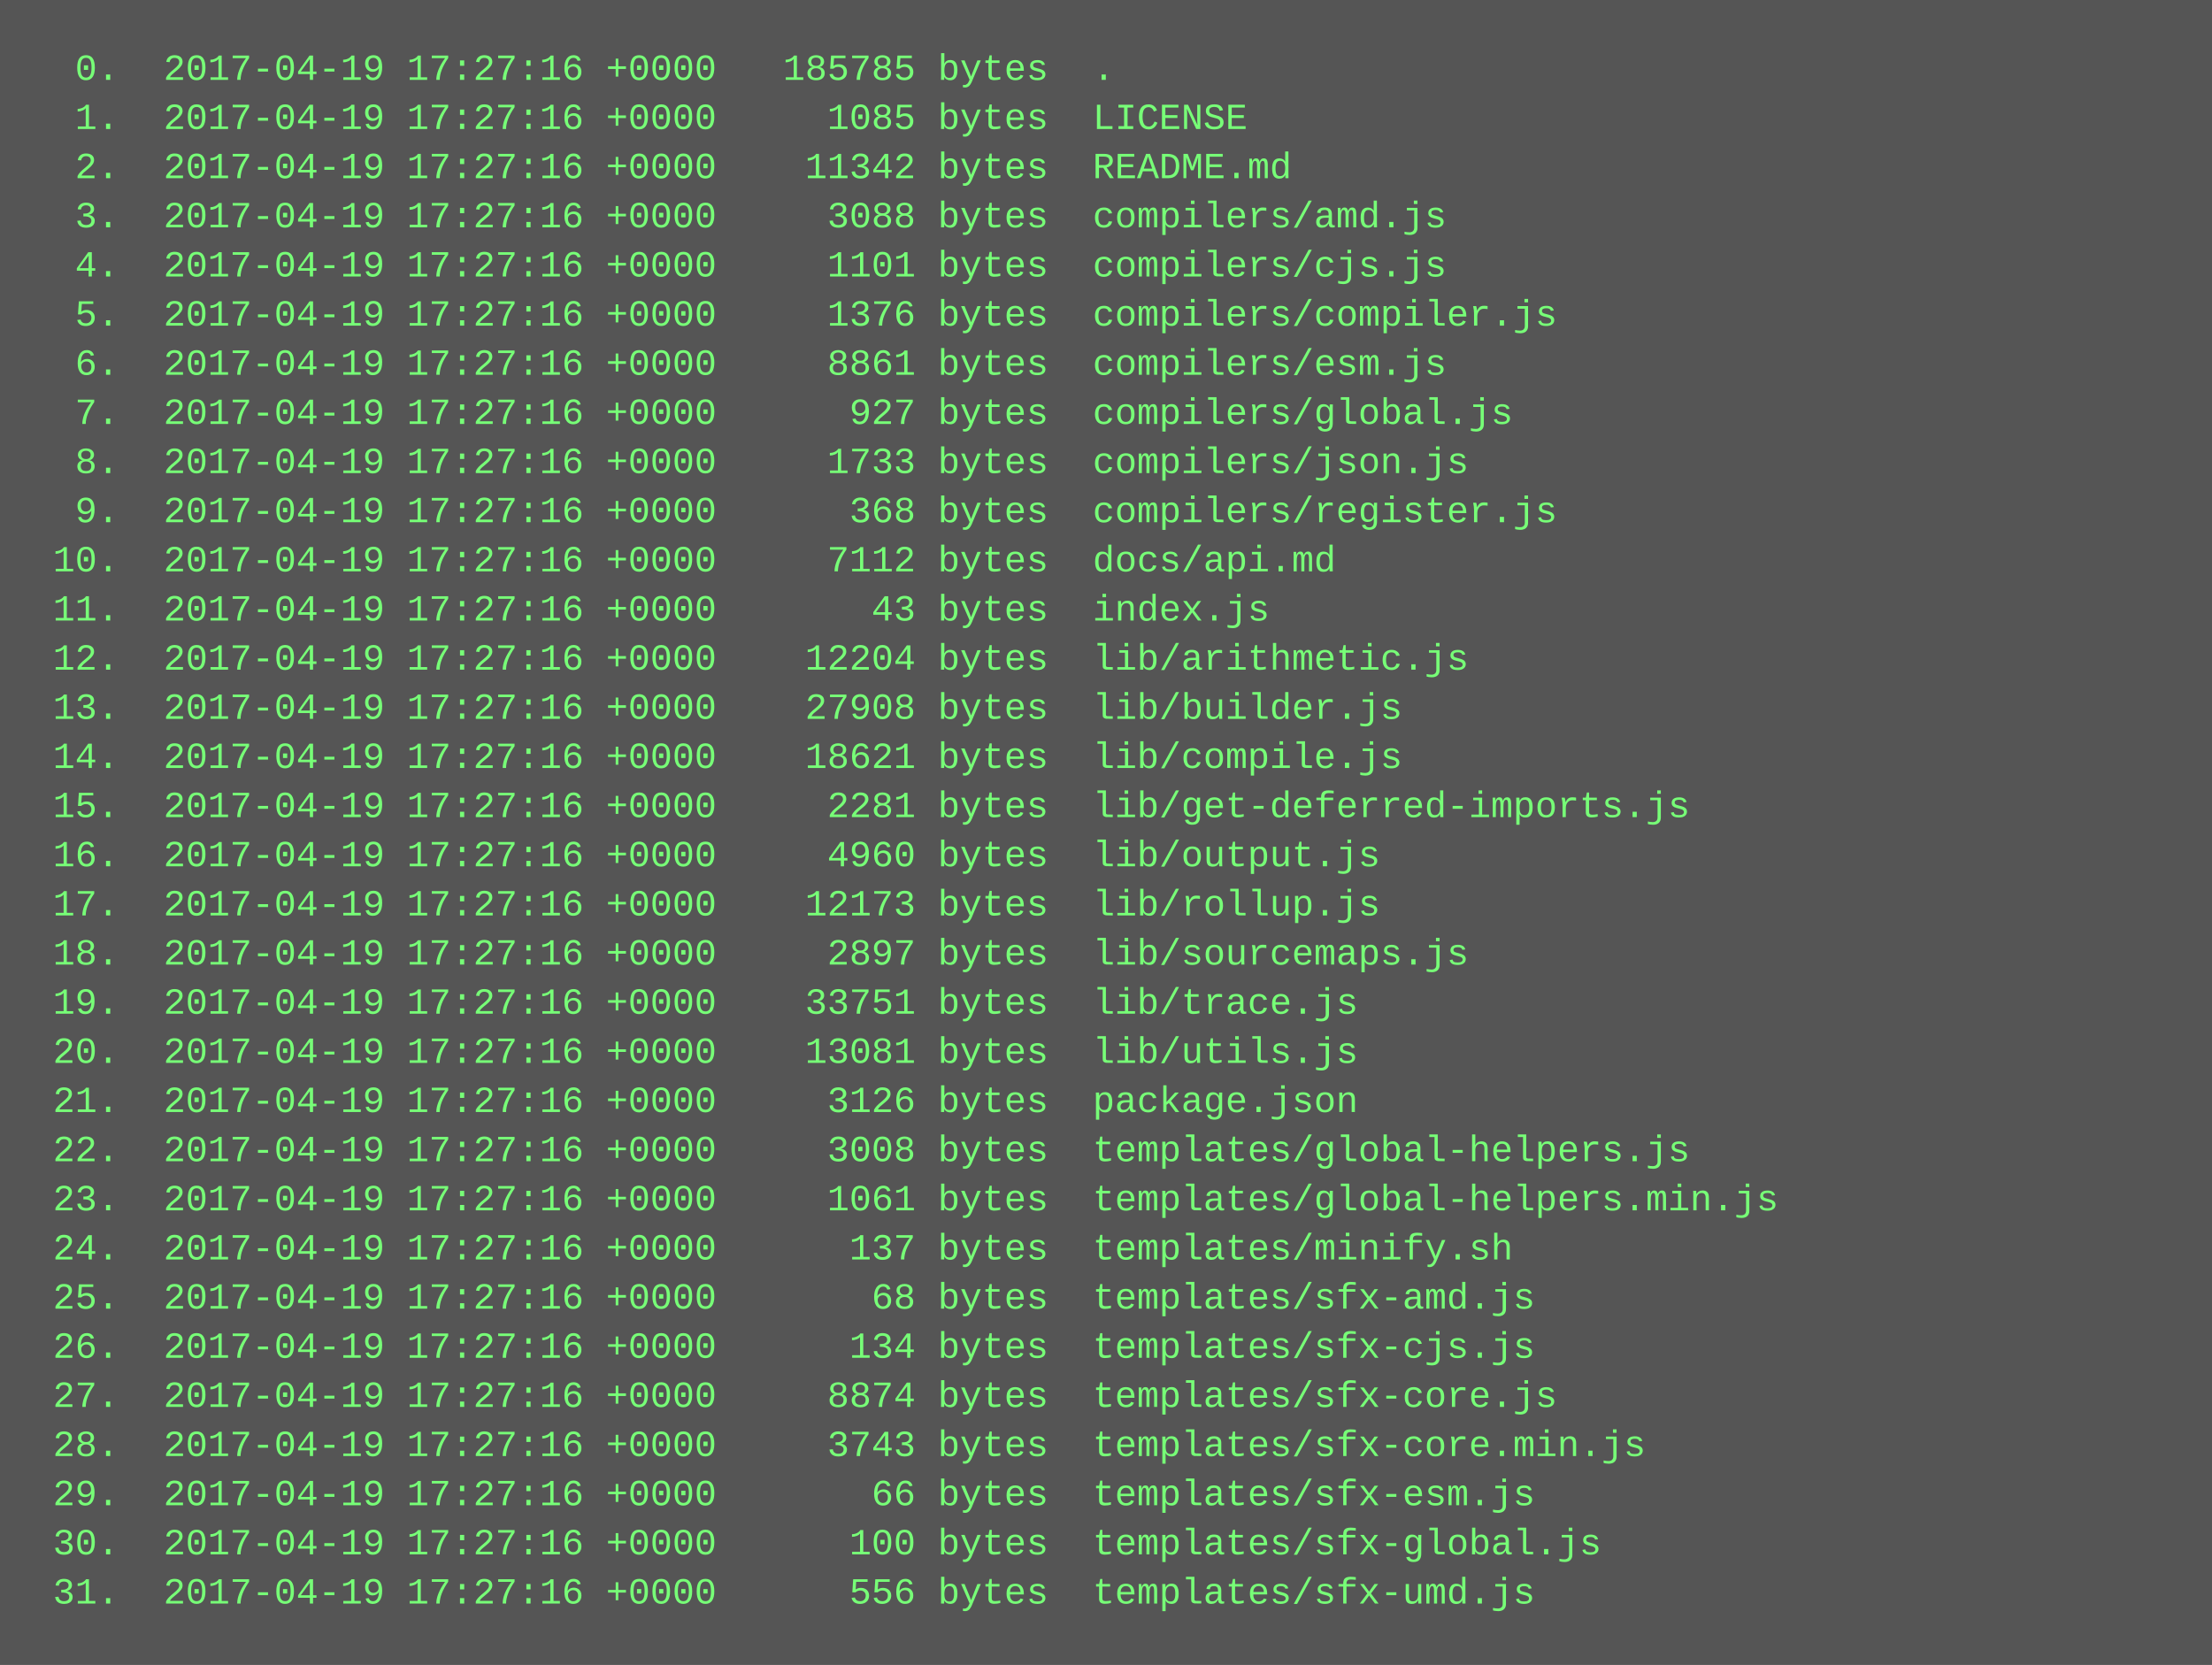
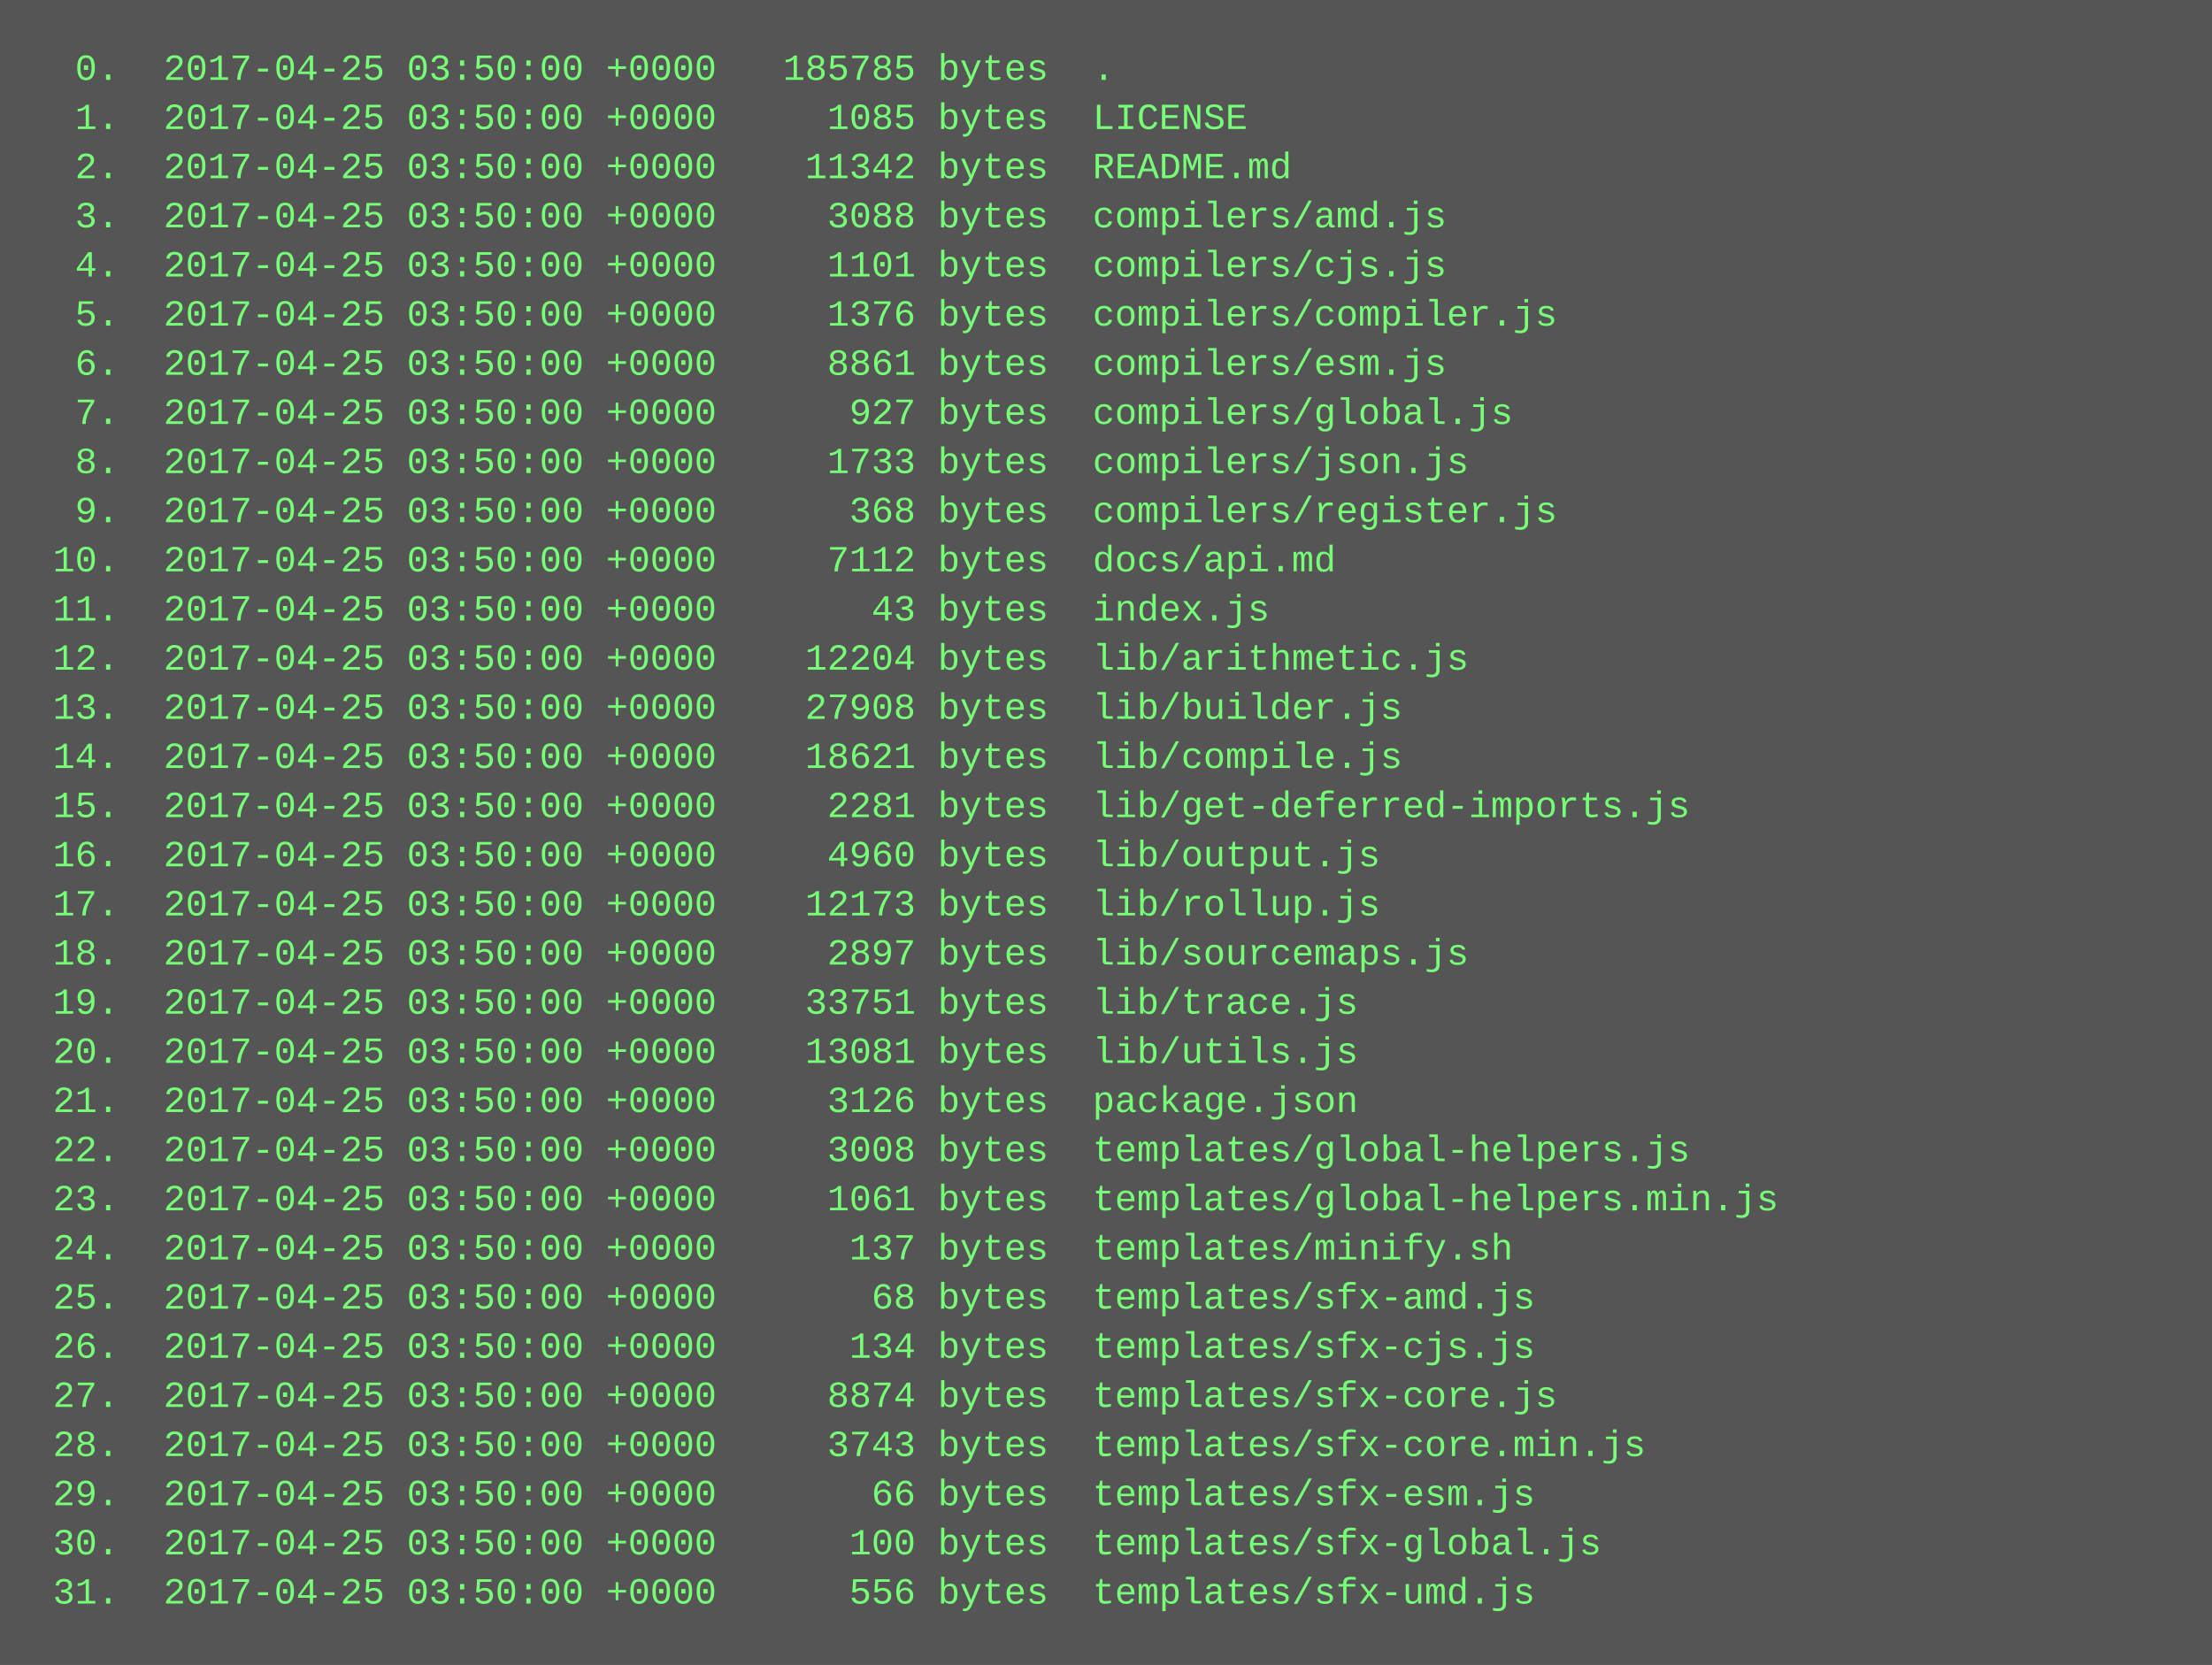
<svg xmlns="http://www.w3.org/2000/svg" height="542" width="720">
  <rect height="542" fill="#555" width="720" />
  <text fill="#7f7" font-family="Courier New" font-size="12" xml:space="preserve">
-     <tspan x="10" y="26">  0.  2017-04-19 17:27:16 +0000   185785 bytes  .</tspan>
-     <tspan x="10" y="42">  1.  2017-04-19 17:27:16 +0000     1085 bytes  LICENSE</tspan>
-     <tspan x="10" y="58">  2.  2017-04-19 17:27:16 +0000    11342 bytes  README.md</tspan>
-     <tspan x="10" y="74">  3.  2017-04-19 17:27:16 +0000     3088 bytes  compilers/amd.js</tspan>
-     <tspan x="10" y="90">  4.  2017-04-19 17:27:16 +0000     1101 bytes  compilers/cjs.js</tspan>
-     <tspan x="10" y="106">  5.  2017-04-19 17:27:16 +0000     1376 bytes  compilers/compiler.js</tspan>
-     <tspan x="10" y="122">  6.  2017-04-19 17:27:16 +0000     8861 bytes  compilers/esm.js</tspan>
-     <tspan x="10" y="138">  7.  2017-04-19 17:27:16 +0000      927 bytes  compilers/global.js</tspan>
-     <tspan x="10" y="154">  8.  2017-04-19 17:27:16 +0000     1733 bytes  compilers/json.js</tspan>
-     <tspan x="10" y="170">  9.  2017-04-19 17:27:16 +0000      368 bytes  compilers/register.js</tspan>
-     <tspan x="10" y="186"> 10.  2017-04-19 17:27:16 +0000     7112 bytes  docs/api.md</tspan>
-     <tspan x="10" y="202"> 11.  2017-04-19 17:27:16 +0000       43 bytes  index.js</tspan>
-     <tspan x="10" y="218"> 12.  2017-04-19 17:27:16 +0000    12204 bytes  lib/arithmetic.js</tspan>
-     <tspan x="10" y="234"> 13.  2017-04-19 17:27:16 +0000    27908 bytes  lib/builder.js</tspan>
-     <tspan x="10" y="250"> 14.  2017-04-19 17:27:16 +0000    18621 bytes  lib/compile.js</tspan>
-     <tspan x="10" y="266"> 15.  2017-04-19 17:27:16 +0000     2281 bytes  lib/get-deferred-imports.js</tspan>
-     <tspan x="10" y="282"> 16.  2017-04-19 17:27:16 +0000     4960 bytes  lib/output.js</tspan>
-     <tspan x="10" y="298"> 17.  2017-04-19 17:27:16 +0000    12173 bytes  lib/rollup.js</tspan>
-     <tspan x="10" y="314"> 18.  2017-04-19 17:27:16 +0000     2897 bytes  lib/sourcemaps.js</tspan>
-     <tspan x="10" y="330"> 19.  2017-04-19 17:27:16 +0000    33751 bytes  lib/trace.js</tspan>
-     <tspan x="10" y="346"> 20.  2017-04-19 17:27:16 +0000    13081 bytes  lib/utils.js</tspan>
-     <tspan x="10" y="362"> 21.  2017-04-19 17:27:16 +0000     3126 bytes  package.json</tspan>
-     <tspan x="10" y="378"> 22.  2017-04-19 17:27:16 +0000     3008 bytes  templates/global-helpers.js</tspan>
-     <tspan x="10" y="394"> 23.  2017-04-19 17:27:16 +0000     1061 bytes  templates/global-helpers.min.js</tspan>
-     <tspan x="10" y="410"> 24.  2017-04-19 17:27:16 +0000      137 bytes  templates/minify.sh</tspan>
-     <tspan x="10" y="426"> 25.  2017-04-19 17:27:16 +0000       68 bytes  templates/sfx-amd.js</tspan>
-     <tspan x="10" y="442"> 26.  2017-04-19 17:27:16 +0000      134 bytes  templates/sfx-cjs.js</tspan>
-     <tspan x="10" y="458"> 27.  2017-04-19 17:27:16 +0000     8874 bytes  templates/sfx-core.js</tspan>
-     <tspan x="10" y="474"> 28.  2017-04-19 17:27:16 +0000     3743 bytes  templates/sfx-core.min.js</tspan>
-     <tspan x="10" y="490"> 29.  2017-04-19 17:27:16 +0000       66 bytes  templates/sfx-esm.js</tspan>
-     <tspan x="10" y="506"> 30.  2017-04-19 17:27:16 +0000      100 bytes  templates/sfx-global.js</tspan>
-     <tspan x="10" y="522"> 31.  2017-04-19 17:27:16 +0000      556 bytes  templates/sfx-umd.js</tspan>
+     <tspan x="10" y="26">  0.  2017-04-25 03:50:00 +0000   185785 bytes  .</tspan>
+     <tspan x="10" y="42">  1.  2017-04-25 03:50:00 +0000     1085 bytes  LICENSE</tspan>
+     <tspan x="10" y="58">  2.  2017-04-25 03:50:00 +0000    11342 bytes  README.md</tspan>
+     <tspan x="10" y="74">  3.  2017-04-25 03:50:00 +0000     3088 bytes  compilers/amd.js</tspan>
+     <tspan x="10" y="90">  4.  2017-04-25 03:50:00 +0000     1101 bytes  compilers/cjs.js</tspan>
+     <tspan x="10" y="106">  5.  2017-04-25 03:50:00 +0000     1376 bytes  compilers/compiler.js</tspan>
+     <tspan x="10" y="122">  6.  2017-04-25 03:50:00 +0000     8861 bytes  compilers/esm.js</tspan>
+     <tspan x="10" y="138">  7.  2017-04-25 03:50:00 +0000      927 bytes  compilers/global.js</tspan>
+     <tspan x="10" y="154">  8.  2017-04-25 03:50:00 +0000     1733 bytes  compilers/json.js</tspan>
+     <tspan x="10" y="170">  9.  2017-04-25 03:50:00 +0000      368 bytes  compilers/register.js</tspan>
+     <tspan x="10" y="186"> 10.  2017-04-25 03:50:00 +0000     7112 bytes  docs/api.md</tspan>
+     <tspan x="10" y="202"> 11.  2017-04-25 03:50:00 +0000       43 bytes  index.js</tspan>
+     <tspan x="10" y="218"> 12.  2017-04-25 03:50:00 +0000    12204 bytes  lib/arithmetic.js</tspan>
+     <tspan x="10" y="234"> 13.  2017-04-25 03:50:00 +0000    27908 bytes  lib/builder.js</tspan>
+     <tspan x="10" y="250"> 14.  2017-04-25 03:50:00 +0000    18621 bytes  lib/compile.js</tspan>
+     <tspan x="10" y="266"> 15.  2017-04-25 03:50:00 +0000     2281 bytes  lib/get-deferred-imports.js</tspan>
+     <tspan x="10" y="282"> 16.  2017-04-25 03:50:00 +0000     4960 bytes  lib/output.js</tspan>
+     <tspan x="10" y="298"> 17.  2017-04-25 03:50:00 +0000    12173 bytes  lib/rollup.js</tspan>
+     <tspan x="10" y="314"> 18.  2017-04-25 03:50:00 +0000     2897 bytes  lib/sourcemaps.js</tspan>
+     <tspan x="10" y="330"> 19.  2017-04-25 03:50:00 +0000    33751 bytes  lib/trace.js</tspan>
+     <tspan x="10" y="346"> 20.  2017-04-25 03:50:00 +0000    13081 bytes  lib/utils.js</tspan>
+     <tspan x="10" y="362"> 21.  2017-04-25 03:50:00 +0000     3126 bytes  package.json</tspan>
+     <tspan x="10" y="378"> 22.  2017-04-25 03:50:00 +0000     3008 bytes  templates/global-helpers.js</tspan>
+     <tspan x="10" y="394"> 23.  2017-04-25 03:50:00 +0000     1061 bytes  templates/global-helpers.min.js</tspan>
+     <tspan x="10" y="410"> 24.  2017-04-25 03:50:00 +0000      137 bytes  templates/minify.sh</tspan>
+     <tspan x="10" y="426"> 25.  2017-04-25 03:50:00 +0000       68 bytes  templates/sfx-amd.js</tspan>
+     <tspan x="10" y="442"> 26.  2017-04-25 03:50:00 +0000      134 bytes  templates/sfx-cjs.js</tspan>
+     <tspan x="10" y="458"> 27.  2017-04-25 03:50:00 +0000     8874 bytes  templates/sfx-core.js</tspan>
+     <tspan x="10" y="474"> 28.  2017-04-25 03:50:00 +0000     3743 bytes  templates/sfx-core.min.js</tspan>
+     <tspan x="10" y="490"> 29.  2017-04-25 03:50:00 +0000       66 bytes  templates/sfx-esm.js</tspan>
+     <tspan x="10" y="506"> 30.  2017-04-25 03:50:00 +0000      100 bytes  templates/sfx-global.js</tspan>
+     <tspan x="10" y="522"> 31.  2017-04-25 03:50:00 +0000      556 bytes  templates/sfx-umd.js</tspan>
  </text>
</svg>
